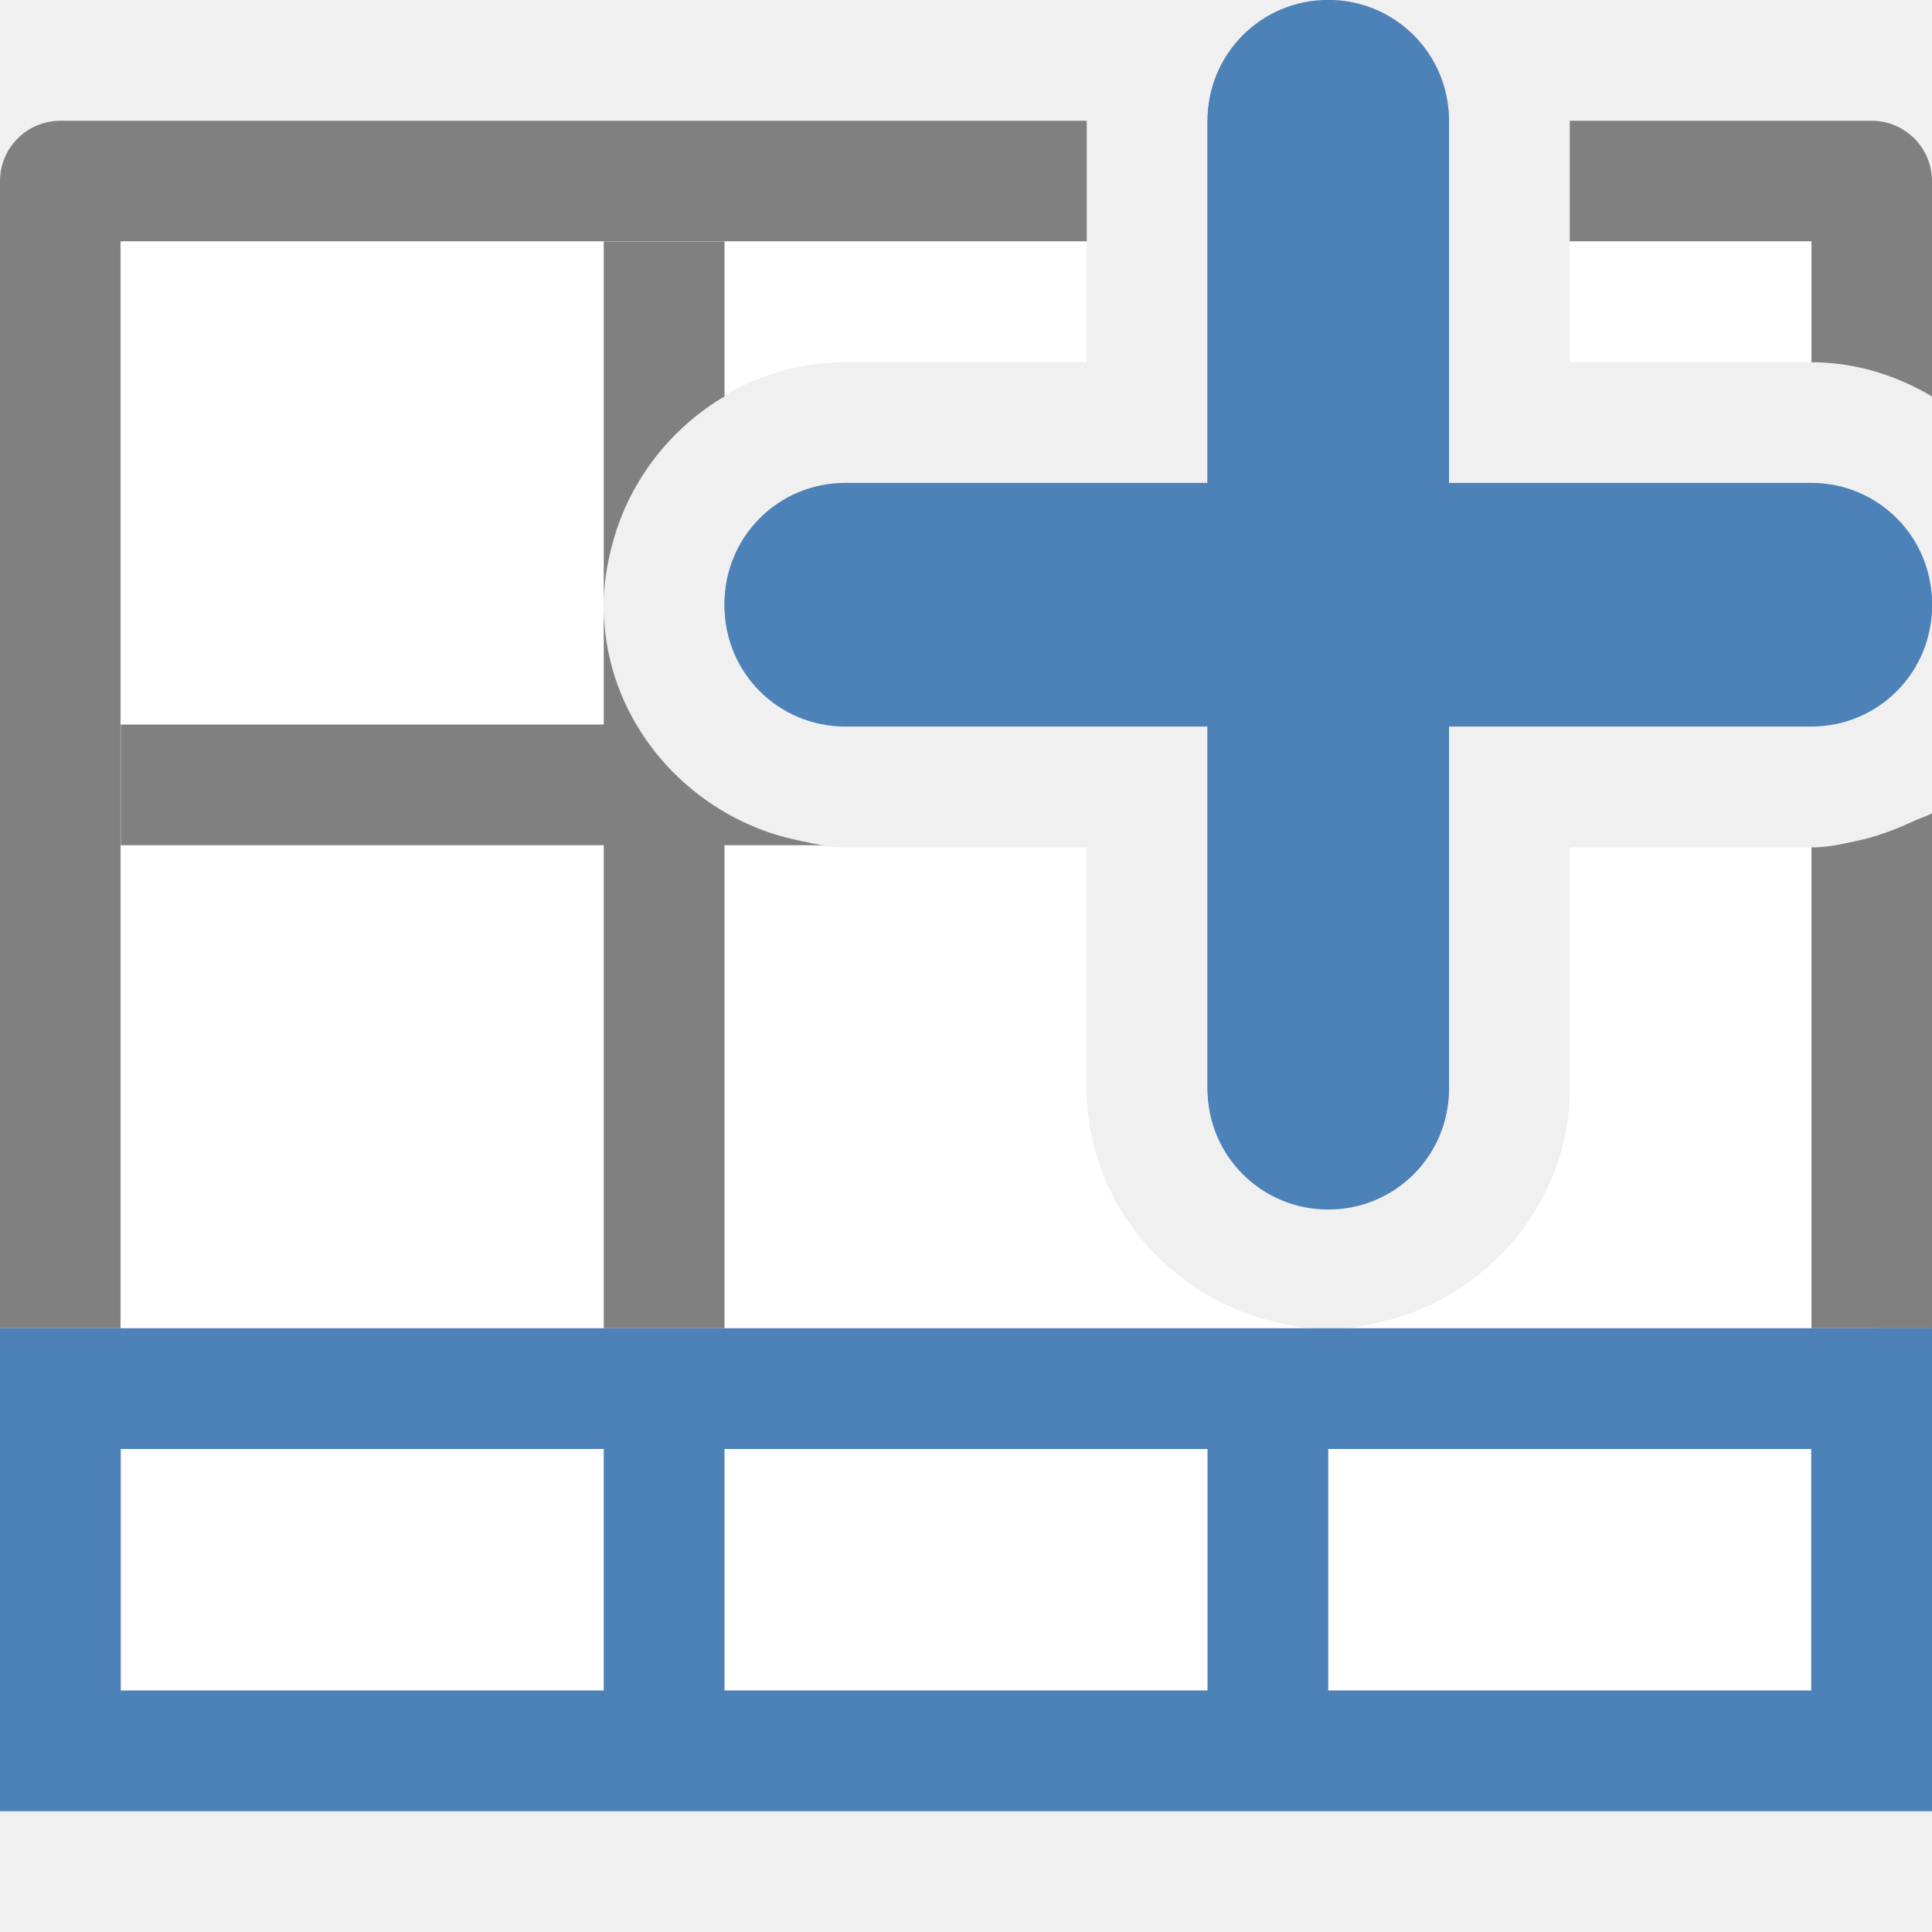
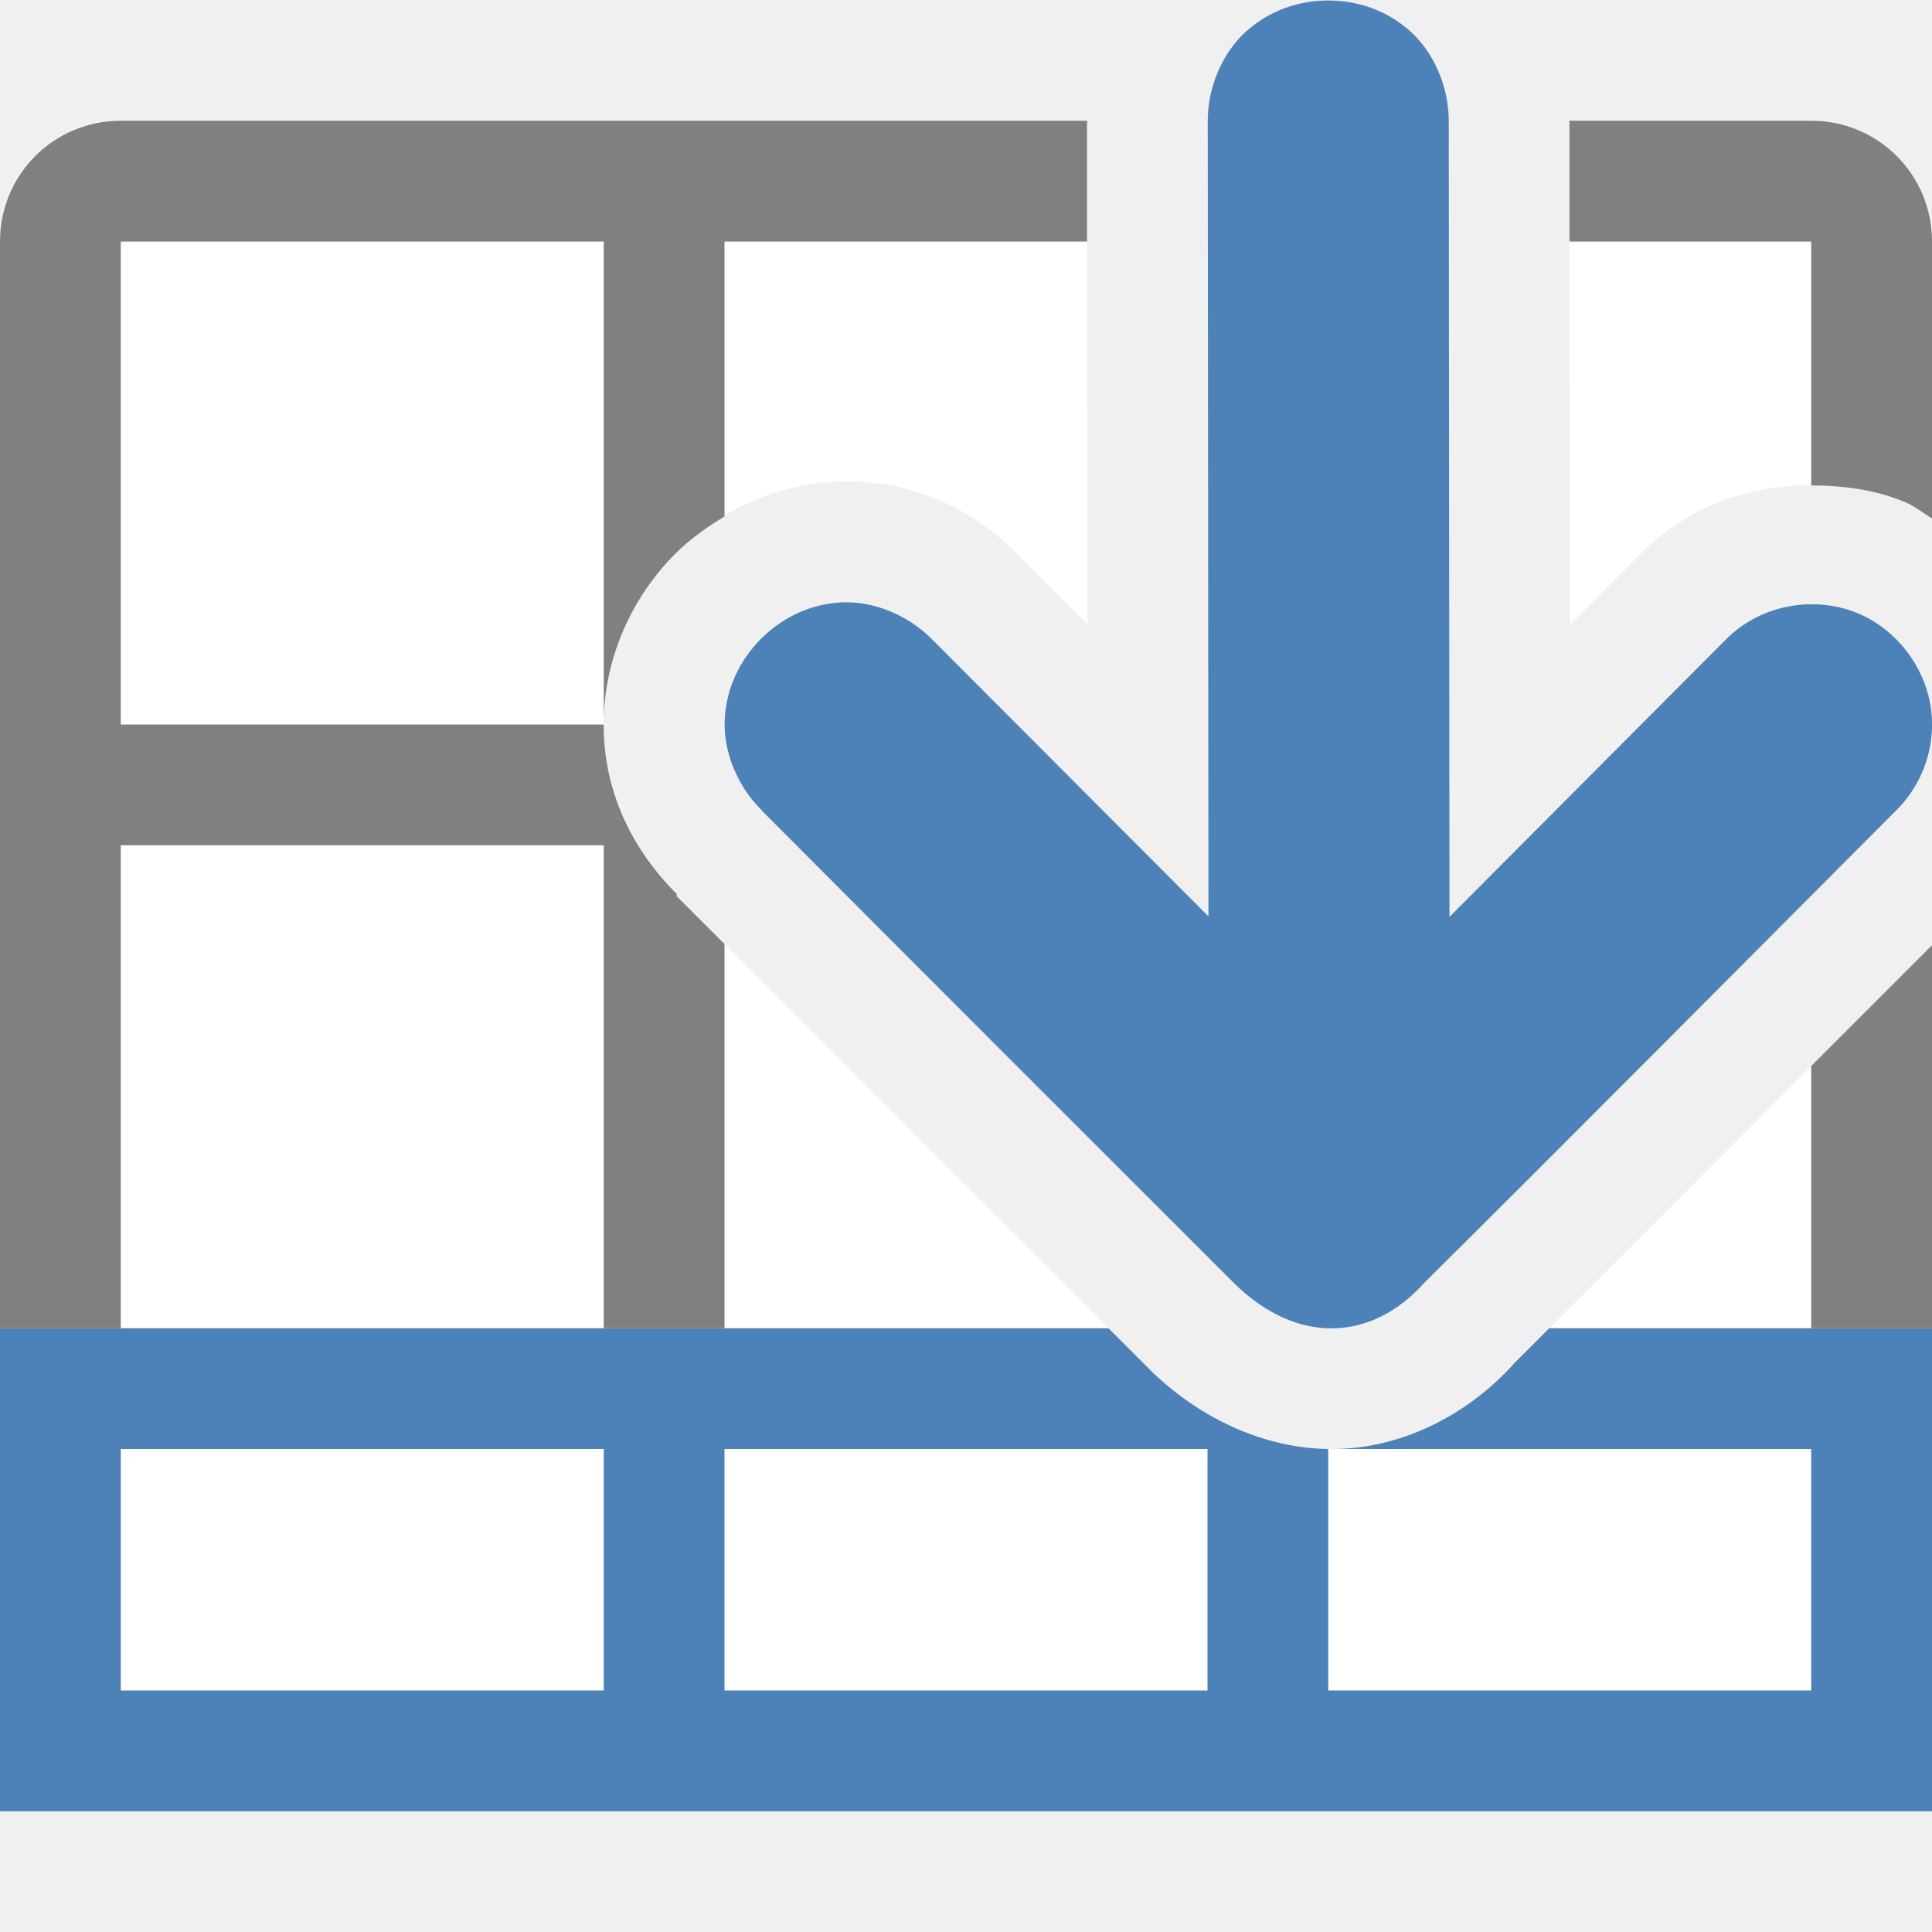
<svg xmlns="http://www.w3.org/2000/svg" viewBox="0 0 16 16">
-   <path d="m1 14h14v-2h-14z" fill="#fff" />
-   <path d="m1 11v-9h8v1h-2c-1.091 0-2 .909-2 2 0 .003-0.0.005 0 .008-0.0.003 0 .006 0 .01 0 1.091.909 2 2 2h2v1.982.018c0 .811.508 1.508 1.215 1.816.012.005.025.01.037.016.109.045.222.08.34.105.009.002.017.004.025.006.071.014.14.033.213.039zm10.17 0c .073-.006.142-.025.213-.039.009-.002.017-.004.025-.006.117-.025.231-.06.34-.105.012-.005.025-.01.037-.016.707-.309 1.215-1.005 1.215-1.816v-.018-1.982h2v3.982zm1.83-8v-1h2v1z" fill="#fff" />
-   <path d="m0 11v-9.5c-0-.276.224-.5.5-.5h8.5v.018.98h-8.002v9.002zm5 0v-4h-4v-1h4v-.982c0 .811.508 1.508 1.215 1.816.012.005.025.01.037.016.109.045.222.08.34.105.009.002.017.004.025.006.071.014.14.033.213.039h-.83v4zm0-5.982v-.018c0 .003.002.006.002.01-0.0.003-.002.005-.002.008zm0-.018v-3h1v1.283c-.441.261-.775.683-.918 1.184-.004.014-.008.029-.012.043-.041.158-.07.32-.07.49zm10.002 6v-3.982c.138-0.0.267-.03.396-.059.106-.023.206-.056.305-.096.049-.019.096-.04.143-.062.05-.025.106-.038.154-.066v4.266zm.998-7.717c-.296-.175-.635-.283-.998-.283v-1.002h-2.002v-.98-.018h2.5c.276-0.0.5.224.5.5z" fill="#808080" />
-   <g fill="#4d82b8">
-     <path d="m11 10.017c-.554 0-1-.446-1-1v-3h-3c-.554 0-1-.446-1-1s .446-1 1-1h3v-3c0-.554.446-1 1-1s1 .446 1 1v3h3c .554 0 1 .446 1 1s-.446 1-1 1h-3v3c0 .554-.446 1-1 1z" />
-     <path d="m0 15v-4h16v4zm1-1h4v-2h-4zm5 0h4v-2h-4zm5 0h4v-2h-4z" />
-     <path d="m11 9.999c-.554 0-1-.446-1-1v-3h-3c-.554 0-1-.446-1-1s .446-1 1-1h3v-3c0-.554.446-1 1-1s1 .446 1 1v3h3c .554 0 1 .446 1 1s-.446 1-1 1h-3v3c0 .554-.446 1-1 1z" />
-   </g>
+   <path style="fill:#ffffff" d="M 1 2 L 1 11 L 9.18 11 C 8.15 9.973 6.834 8.657 5.6 7.418 L 5.609 7.408 C 5.2 7.002 4.972 6.482 5.002 5.902 C 5.029 5.373 5.27 4.908 5.592 4.586 C 5.913 4.264 6.375 4.018 6.912 3.99 C 7.507 3.96 8.041 4.187 8.449 4.613 L 9.006 5.17 L 9.002 2 L 1 2 z M 12.998 2 L 13.002 5.174 L 13.57 4.604 C 13.971 4.192 14.487 4.017 15 4.02 L 15 2 L 12.998 2 z M 15 8.828 C 14.234 9.596 13.471 10.363 12.83 11 L 15 11 L 15 8.828 z M 1 12 L 1 14 L 15 14 L 15 12 L 1 12 z " />
+   <path style="fill:#808080" d="M 1 1 C 0.446 1 0 1.446 0 2 L 0 11 L 1 11 L 1 7 L 5 7 L 5 11 L 6 11 L 6 7.818 C 5.859 7.677 5.738 7.557 5.6 7.418 L 5.609 7.408 C 5.2 7.002 4.972 6.482 5.002 5.902 C 5.029 5.373 5.27 4.908 5.592 4.586 C 5.709 4.469 5.849 4.368 6 4.277 L 6 2 L 9.002 2 L 9.002 1.031 C 9.002 1.021 9.004 1.011 9.004 1 L 1 1 z M 12.996 1 C 12.996 1.011 12.998 1.021 12.998 1.031 L 12.998 2 L 15 2 L 15 4.02 C 15.267 4.021 15.533 4.055 15.781 4.16 C 15.861 4.194 15.926 4.25 16 4.293 L 16 2 C 16 1.446 15.554 1 15 1 L 12.996 1 z M 1 2 L 5 2 L 5 6 L 1 6 L 1 2 z M 16 7.828 C 15.668 8.161 15.353 8.474 15 8.828 L 15 11 L 16 11 L 16 7.828 z " />
+   <path style="fill:#4d82b8" d="M 0 11 L 0 15 L 16 15 L 16 11 L 12.83 11 C 12.746 11.084 12.624 11.207 12.545 11.285 C 12.179 11.696 11.642 11.989 11.062 12 L 15 12 L 15 14 L 11 14 L 11 12 L 11.062 12 C 10.483 12.011 9.931 11.744 9.521 11.342 L 9.52 11.338 L 9.516 11.336 C 9.426 11.246 9.276 11.096 9.18 11 L 0 11 z M 1 12 L 5 12 L 5 14 L 1 14 L 1 12 z M 6 12 L 10 12 L 10 14 L 6 14 L 6 12 z " />
+   <path style="fill:#4d82b8" d="m 16,6.028 c 0.012,-0.431 -0.264,-0.801 -0.609,-0.947 -0.346,-0.147 -0.802,-0.088 -1.104,0.221 l -2.283,2.291 -0.006,-6.575 c 0.004,-0.294 -0.121,-0.58 -0.318,-0.758 -0.197,-0.178 -0.442,-0.256 -0.68,-0.256 -0.238,0 -0.482,0.078 -0.68,0.256 -0.197,0.178 -0.322,0.464 -0.318,0.758 l 0.006,6.571 -2.279,-2.284 c -0.205,-0.213 -0.497,-0.33 -0.764,-0.316 -0.267,0.014 -0.496,0.134 -0.664,0.303 -0.168,0.169 -0.285,0.396 -0.299,0.662 -0.014,0.266 0.102,0.559 0.314,0.764 l -0.008,-0.006 c 1.349,1.354 2.864,2.869 3.914,3.917 0.524,0.514 1.141,0.48 1.576,-0.008 1.066,-1.056 2.668,-2.669 3.901,-3.905 0.185,-0.181 0.294,-0.429 0.301,-0.688 z" />
</svg>
